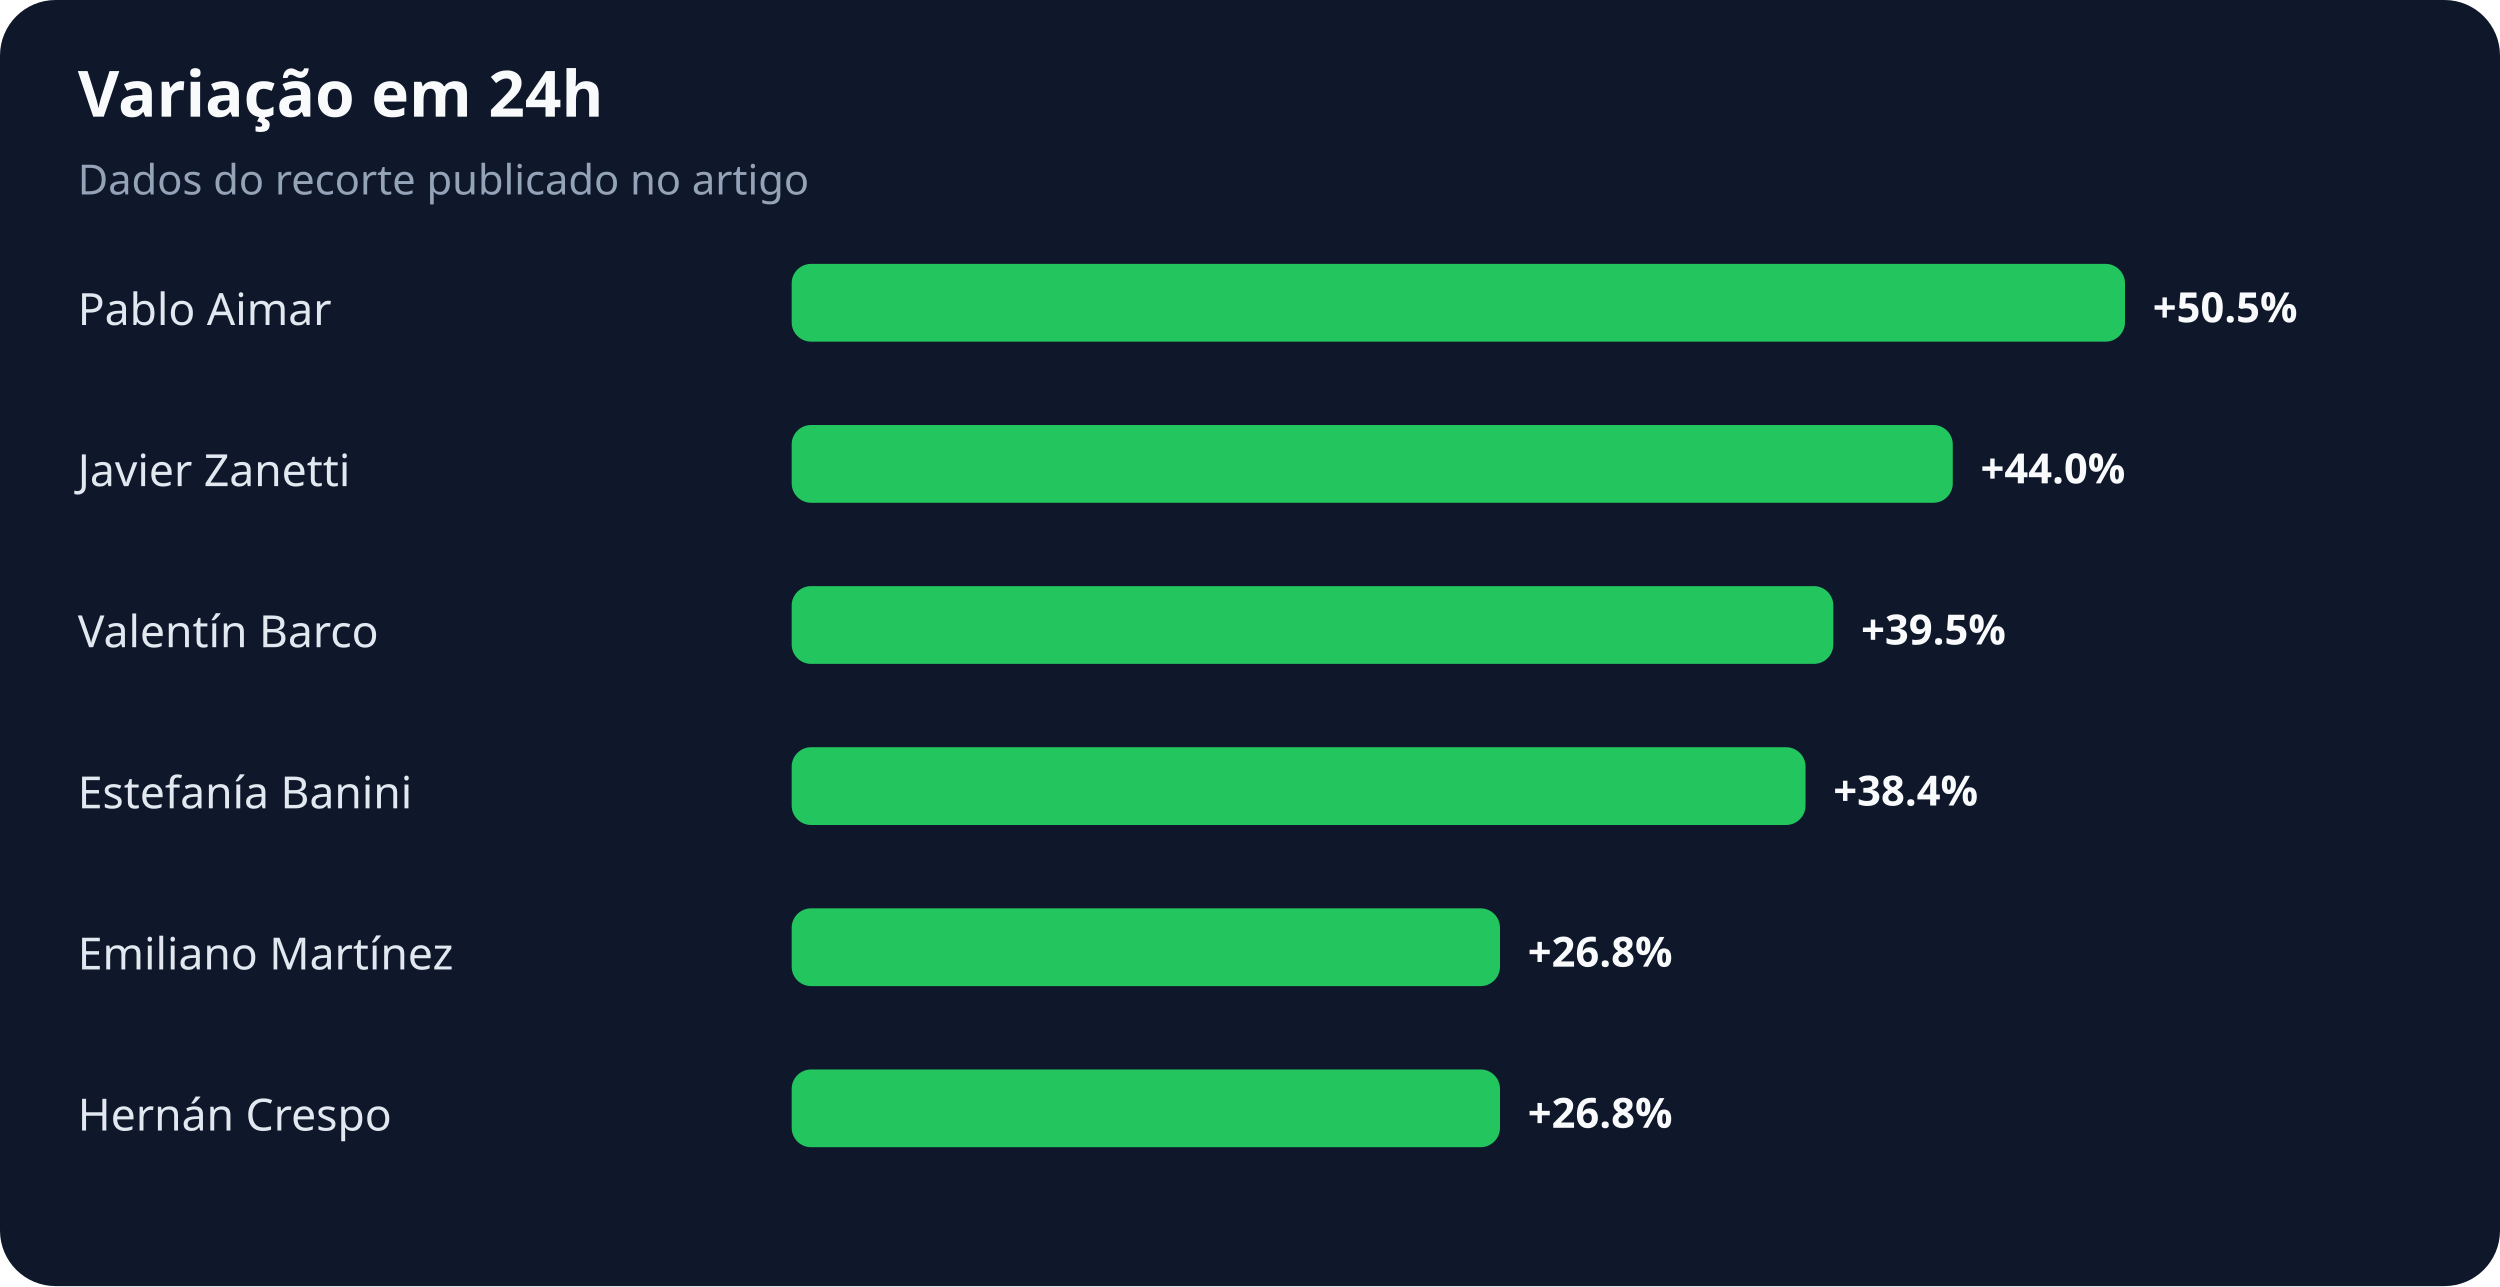
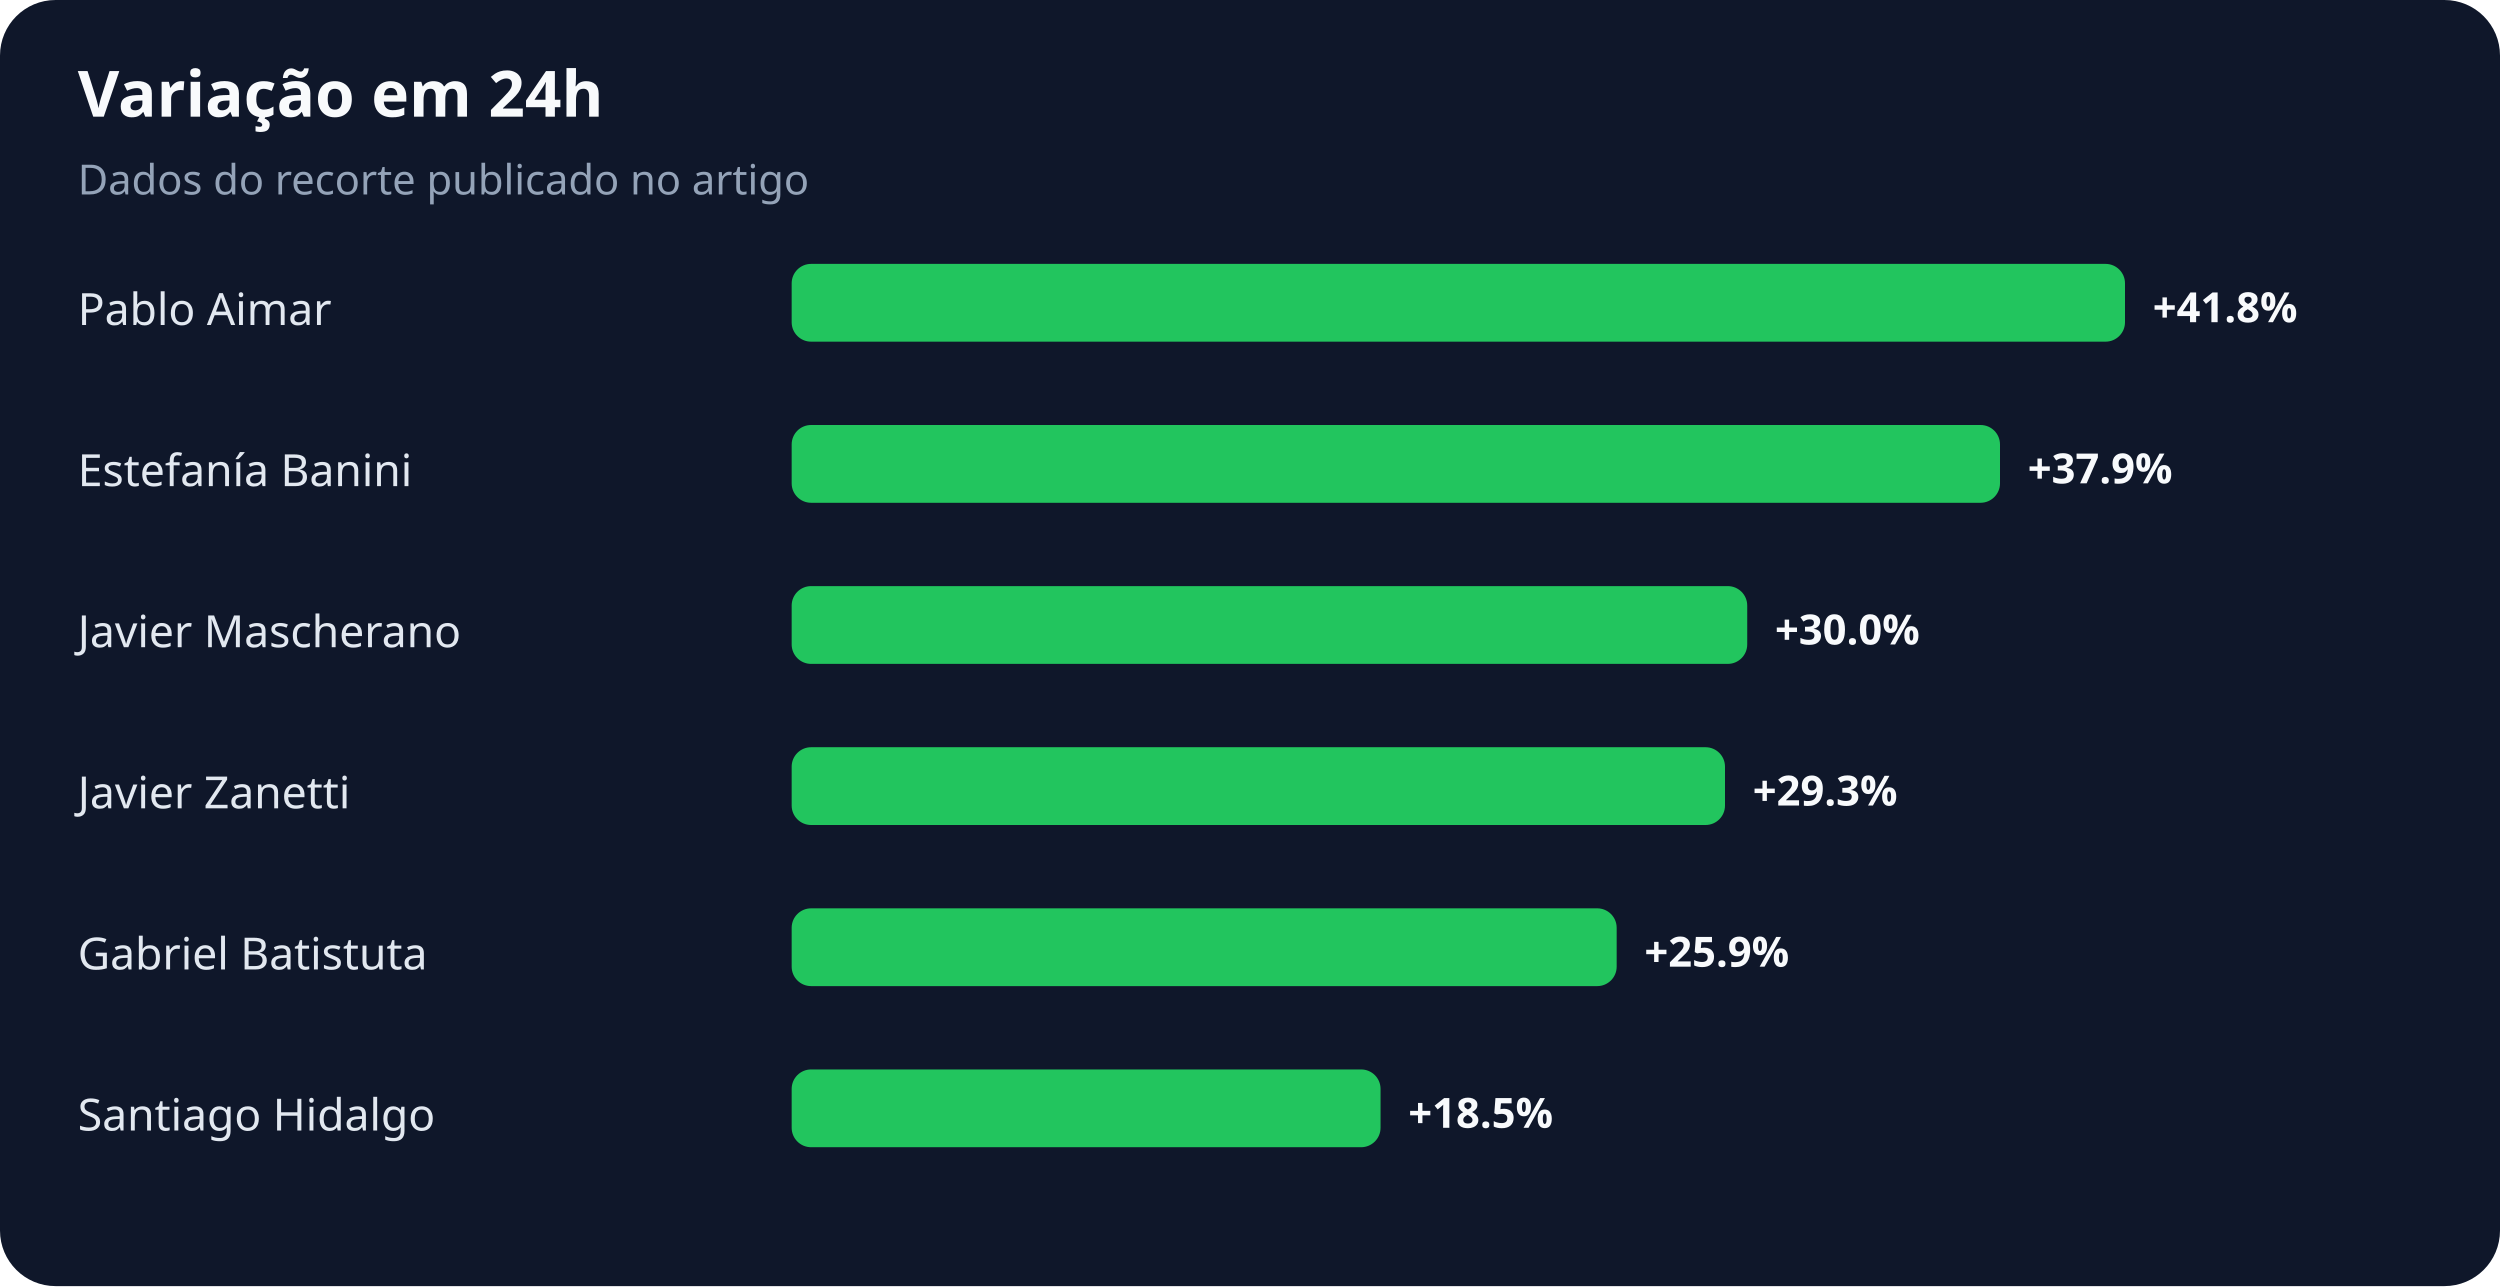
<svg xmlns="http://www.w3.org/2000/svg" width="900" height="463" viewBox="0 0 900 463" role="img" aria-labelledby="title desc">
  <rect width="100%" height="100%" rx="20" fill="#0f172a" />
  <text x="28" y="42" fill="#f8fafc" font-family="system-ui,sans-serif" font-size="23" font-weight="700">Variação em 24h</text>
  <text x="28" y="70" fill="#94a3b8" font-family="system-ui,sans-serif" font-size="15">Dados do recorte publicado no artigo</text>
  <text x="28" y="117" fill="#e2e8f0" font-family="system-ui,sans-serif" font-size="16">Pablo Aimar</text>
  <rect x="285" y="95" width="480" height="28" rx="7" fill="#22c55e" />
-   <text x="775" y="116" fill="#f8fafc" font-family="system-ui,sans-serif" font-size="15" font-weight="700">+50.5%</text>
-   <text x="28" y="175" fill="#e2e8f0" font-family="system-ui,sans-serif" font-size="16">Javier Zanetti</text>
-   <rect x="285" y="153" width="418" height="28" rx="7" fill="#22c55e" />
-   <text x="713" y="174" fill="#f8fafc" font-family="system-ui,sans-serif" font-size="15" font-weight="700">+44.0%</text>
-   <text x="28" y="233" fill="#e2e8f0" font-family="system-ui,sans-serif" font-size="16">Valentín Barco</text>
-   <rect x="285" y="211" width="375" height="28" rx="7" fill="#22c55e" />
-   <text x="670" y="232" fill="#f8fafc" font-family="system-ui,sans-serif" font-size="15" font-weight="700">+39.5%</text>
-   <text x="28" y="291" fill="#e2e8f0" font-family="system-ui,sans-serif" font-size="16">Estefanía Banini</text>
-   <rect x="285" y="269" width="365" height="28" rx="7" fill="#22c55e" />
-   <text x="660" y="290" fill="#f8fafc" font-family="system-ui,sans-serif" font-size="15" font-weight="700">+38.4%</text>
-   <text x="28" y="349" fill="#e2e8f0" font-family="system-ui,sans-serif" font-size="16">Emiliano Martínez</text>
-   <rect x="285" y="327" width="255" height="28" rx="7" fill="#22c55e" />
-   <text x="550" y="348" fill="#f8fafc" font-family="system-ui,sans-serif" font-size="15" font-weight="700">+26.8%</text>
-   <text x="28" y="407" fill="#e2e8f0" font-family="system-ui,sans-serif" font-size="16">Hernán Crespo</text>
-   <rect x="285" y="385" width="255" height="28" rx="7" fill="#22c55e" />
-   <text x="550" y="406" fill="#f8fafc" font-family="system-ui,sans-serif" font-size="15" font-weight="700">+26.8%</text>
+   <text x="775" y="116" fill="#f8fafc" font-family="system-ui,sans-serif" font-size="15" font-weight="700">+41.8%</text>
+   <text x="28" y="175" fill="#e2e8f0" font-family="system-ui,sans-serif" font-size="16">Estefanía Banini</text>
+   <rect x="285" y="153" width="435" height="28" rx="7" fill="#22c55e" />
+   <text x="730" y="174" fill="#f8fafc" font-family="system-ui,sans-serif" font-size="15" font-weight="700">+37.9%</text>
+   <text x="28" y="233" fill="#e2e8f0" font-family="system-ui,sans-serif" font-size="16">Javier Mascherano</text>
+   <rect x="285" y="211" width="344" height="28" rx="7" fill="#22c55e" />
+   <text x="639" y="232" fill="#f8fafc" font-family="system-ui,sans-serif" font-size="15" font-weight="700">+30.0%</text>
+   <text x="28" y="291" fill="#e2e8f0" font-family="system-ui,sans-serif" font-size="16">Javier Zanetti</text>
+   <rect x="285" y="269" width="336" height="28" rx="7" fill="#22c55e" />
+   <text x="631" y="290" fill="#f8fafc" font-family="system-ui,sans-serif" font-size="15" font-weight="700">+29.3%</text>
+   <text x="28" y="349" fill="#e2e8f0" font-family="system-ui,sans-serif" font-size="16">Gabriel Batistuta</text>
+   <rect x="285" y="327" width="297" height="28" rx="7" fill="#22c55e" />
+   <text x="592" y="348" fill="#f8fafc" font-family="system-ui,sans-serif" font-size="15" font-weight="700">+25.9%</text>
+   <text x="28" y="407" fill="#e2e8f0" font-family="system-ui,sans-serif" font-size="16">Santiago Hidalgo</text>
+   <rect x="285" y="385" width="212" height="28" rx="7" fill="#22c55e" />
+   <text x="507" y="406" fill="#f8fafc" font-family="system-ui,sans-serif" font-size="15" font-weight="700">+18.5%</text>
</svg>
